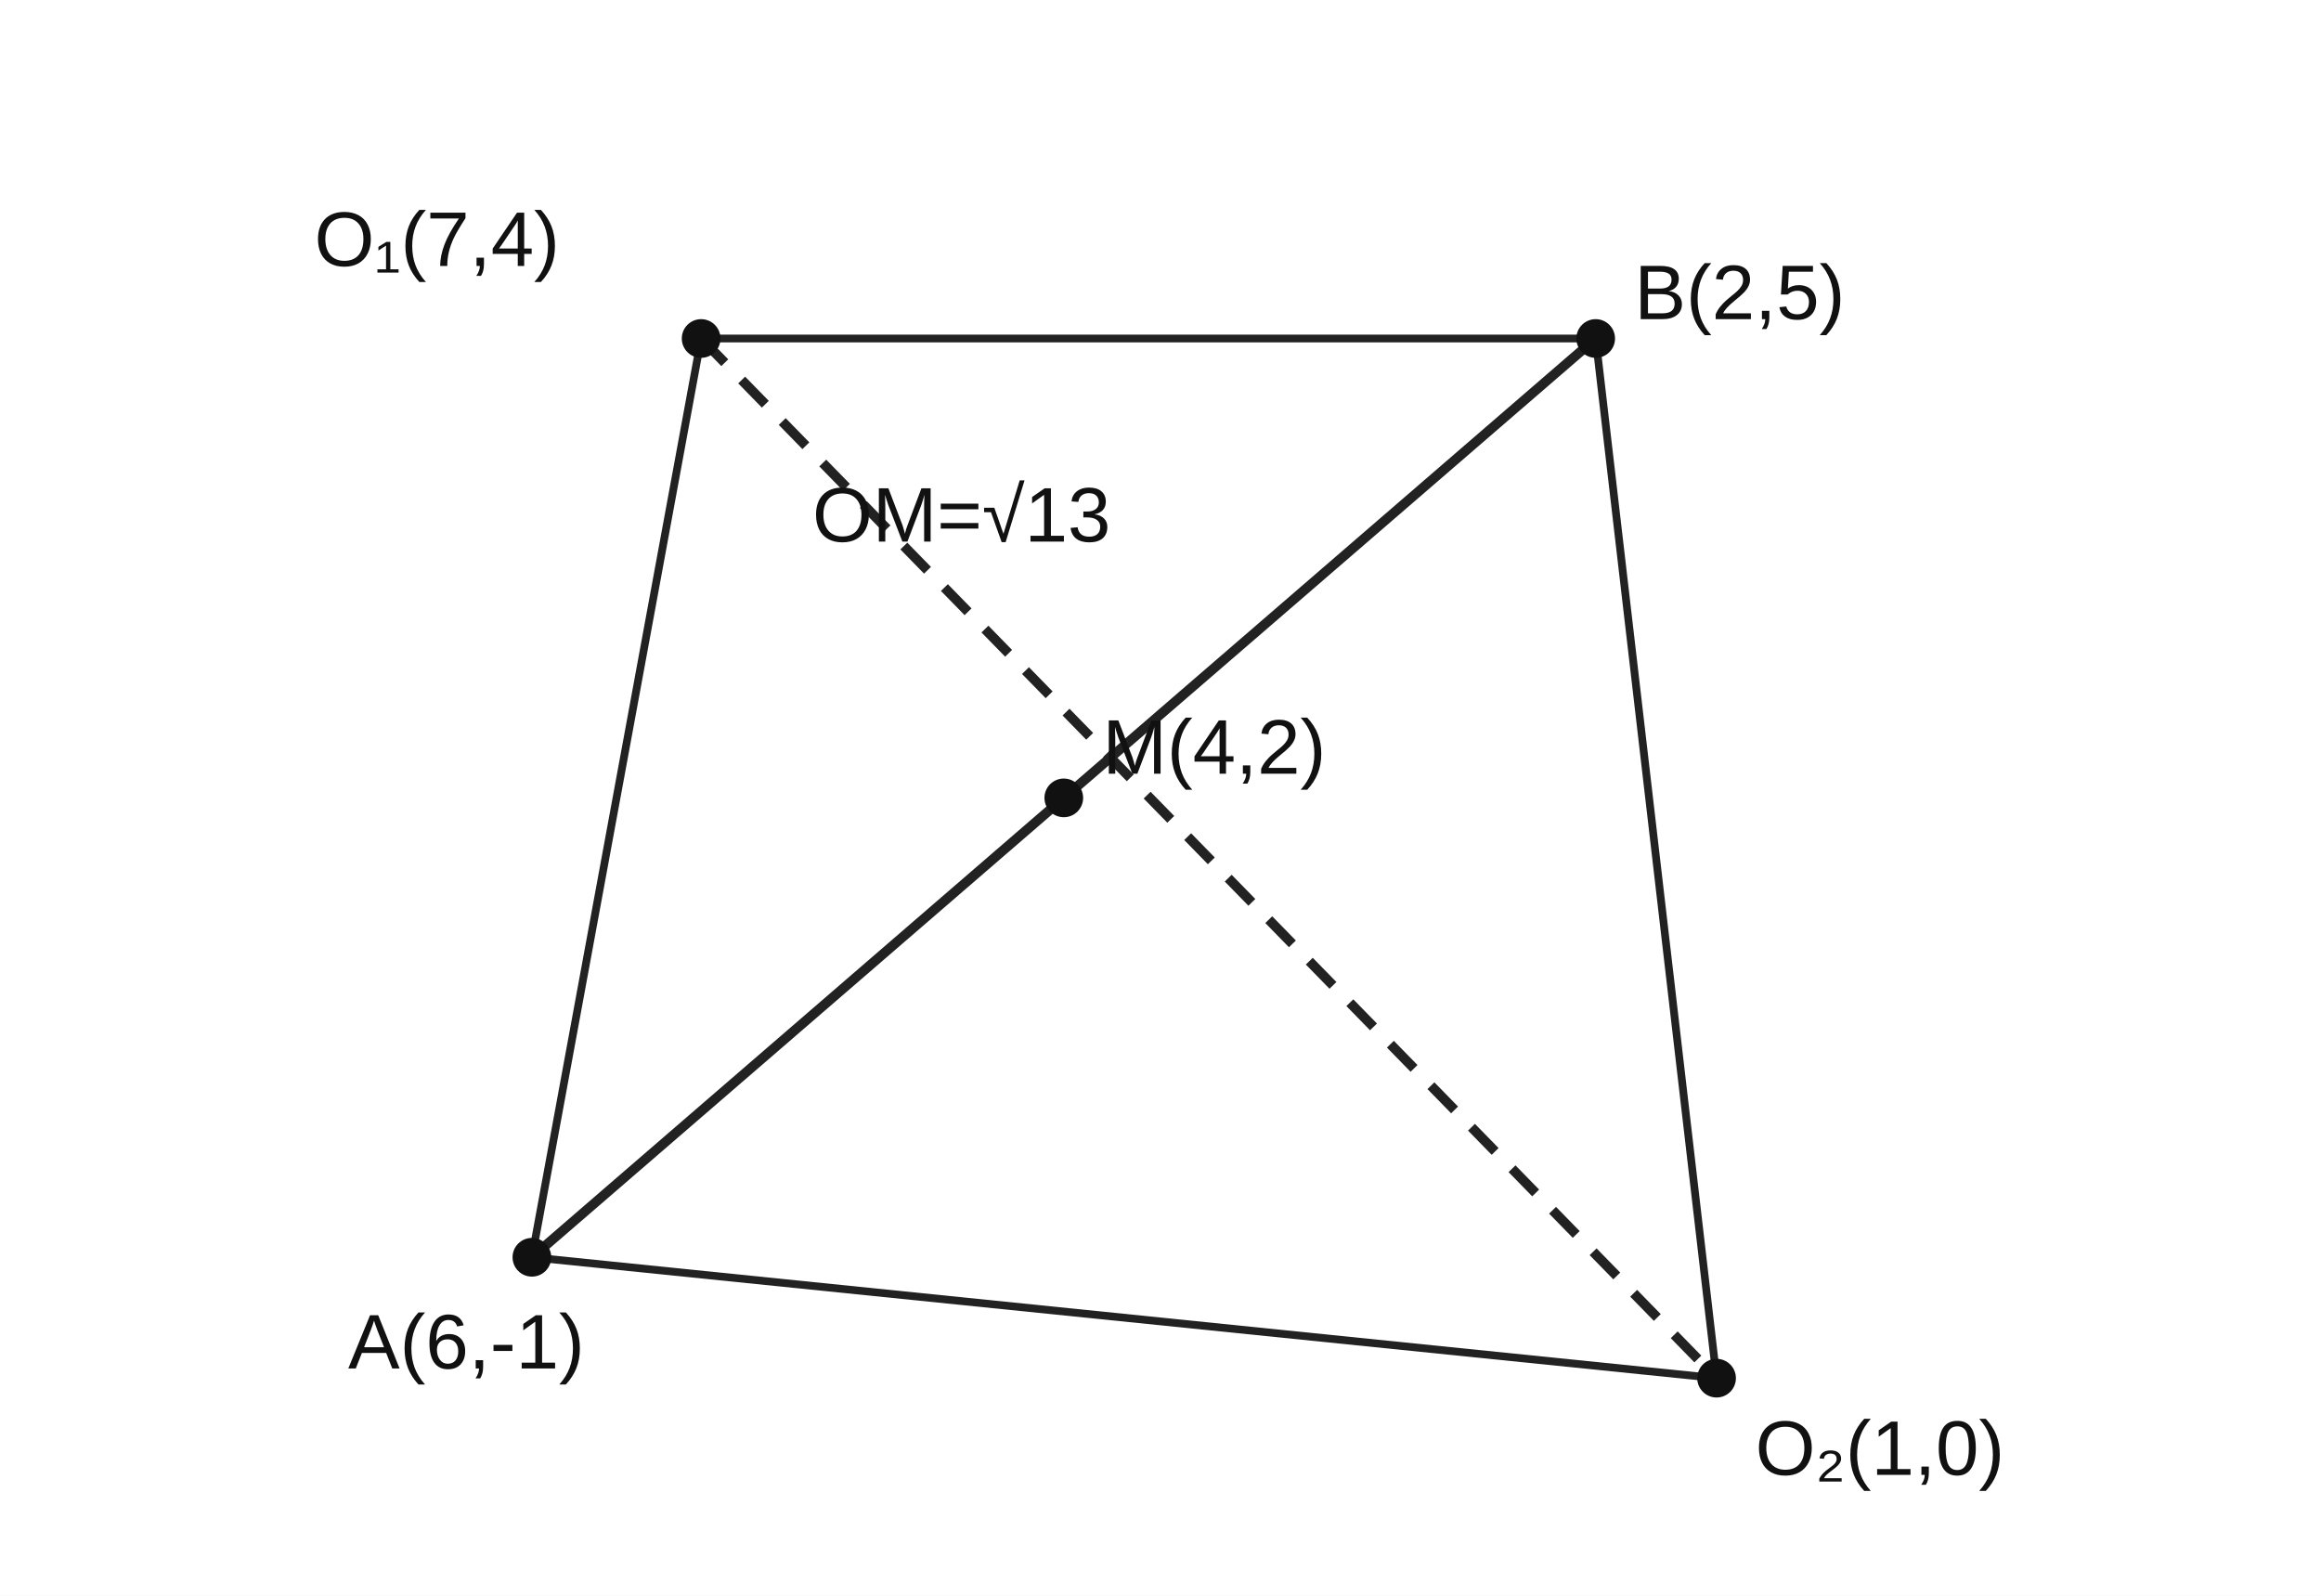
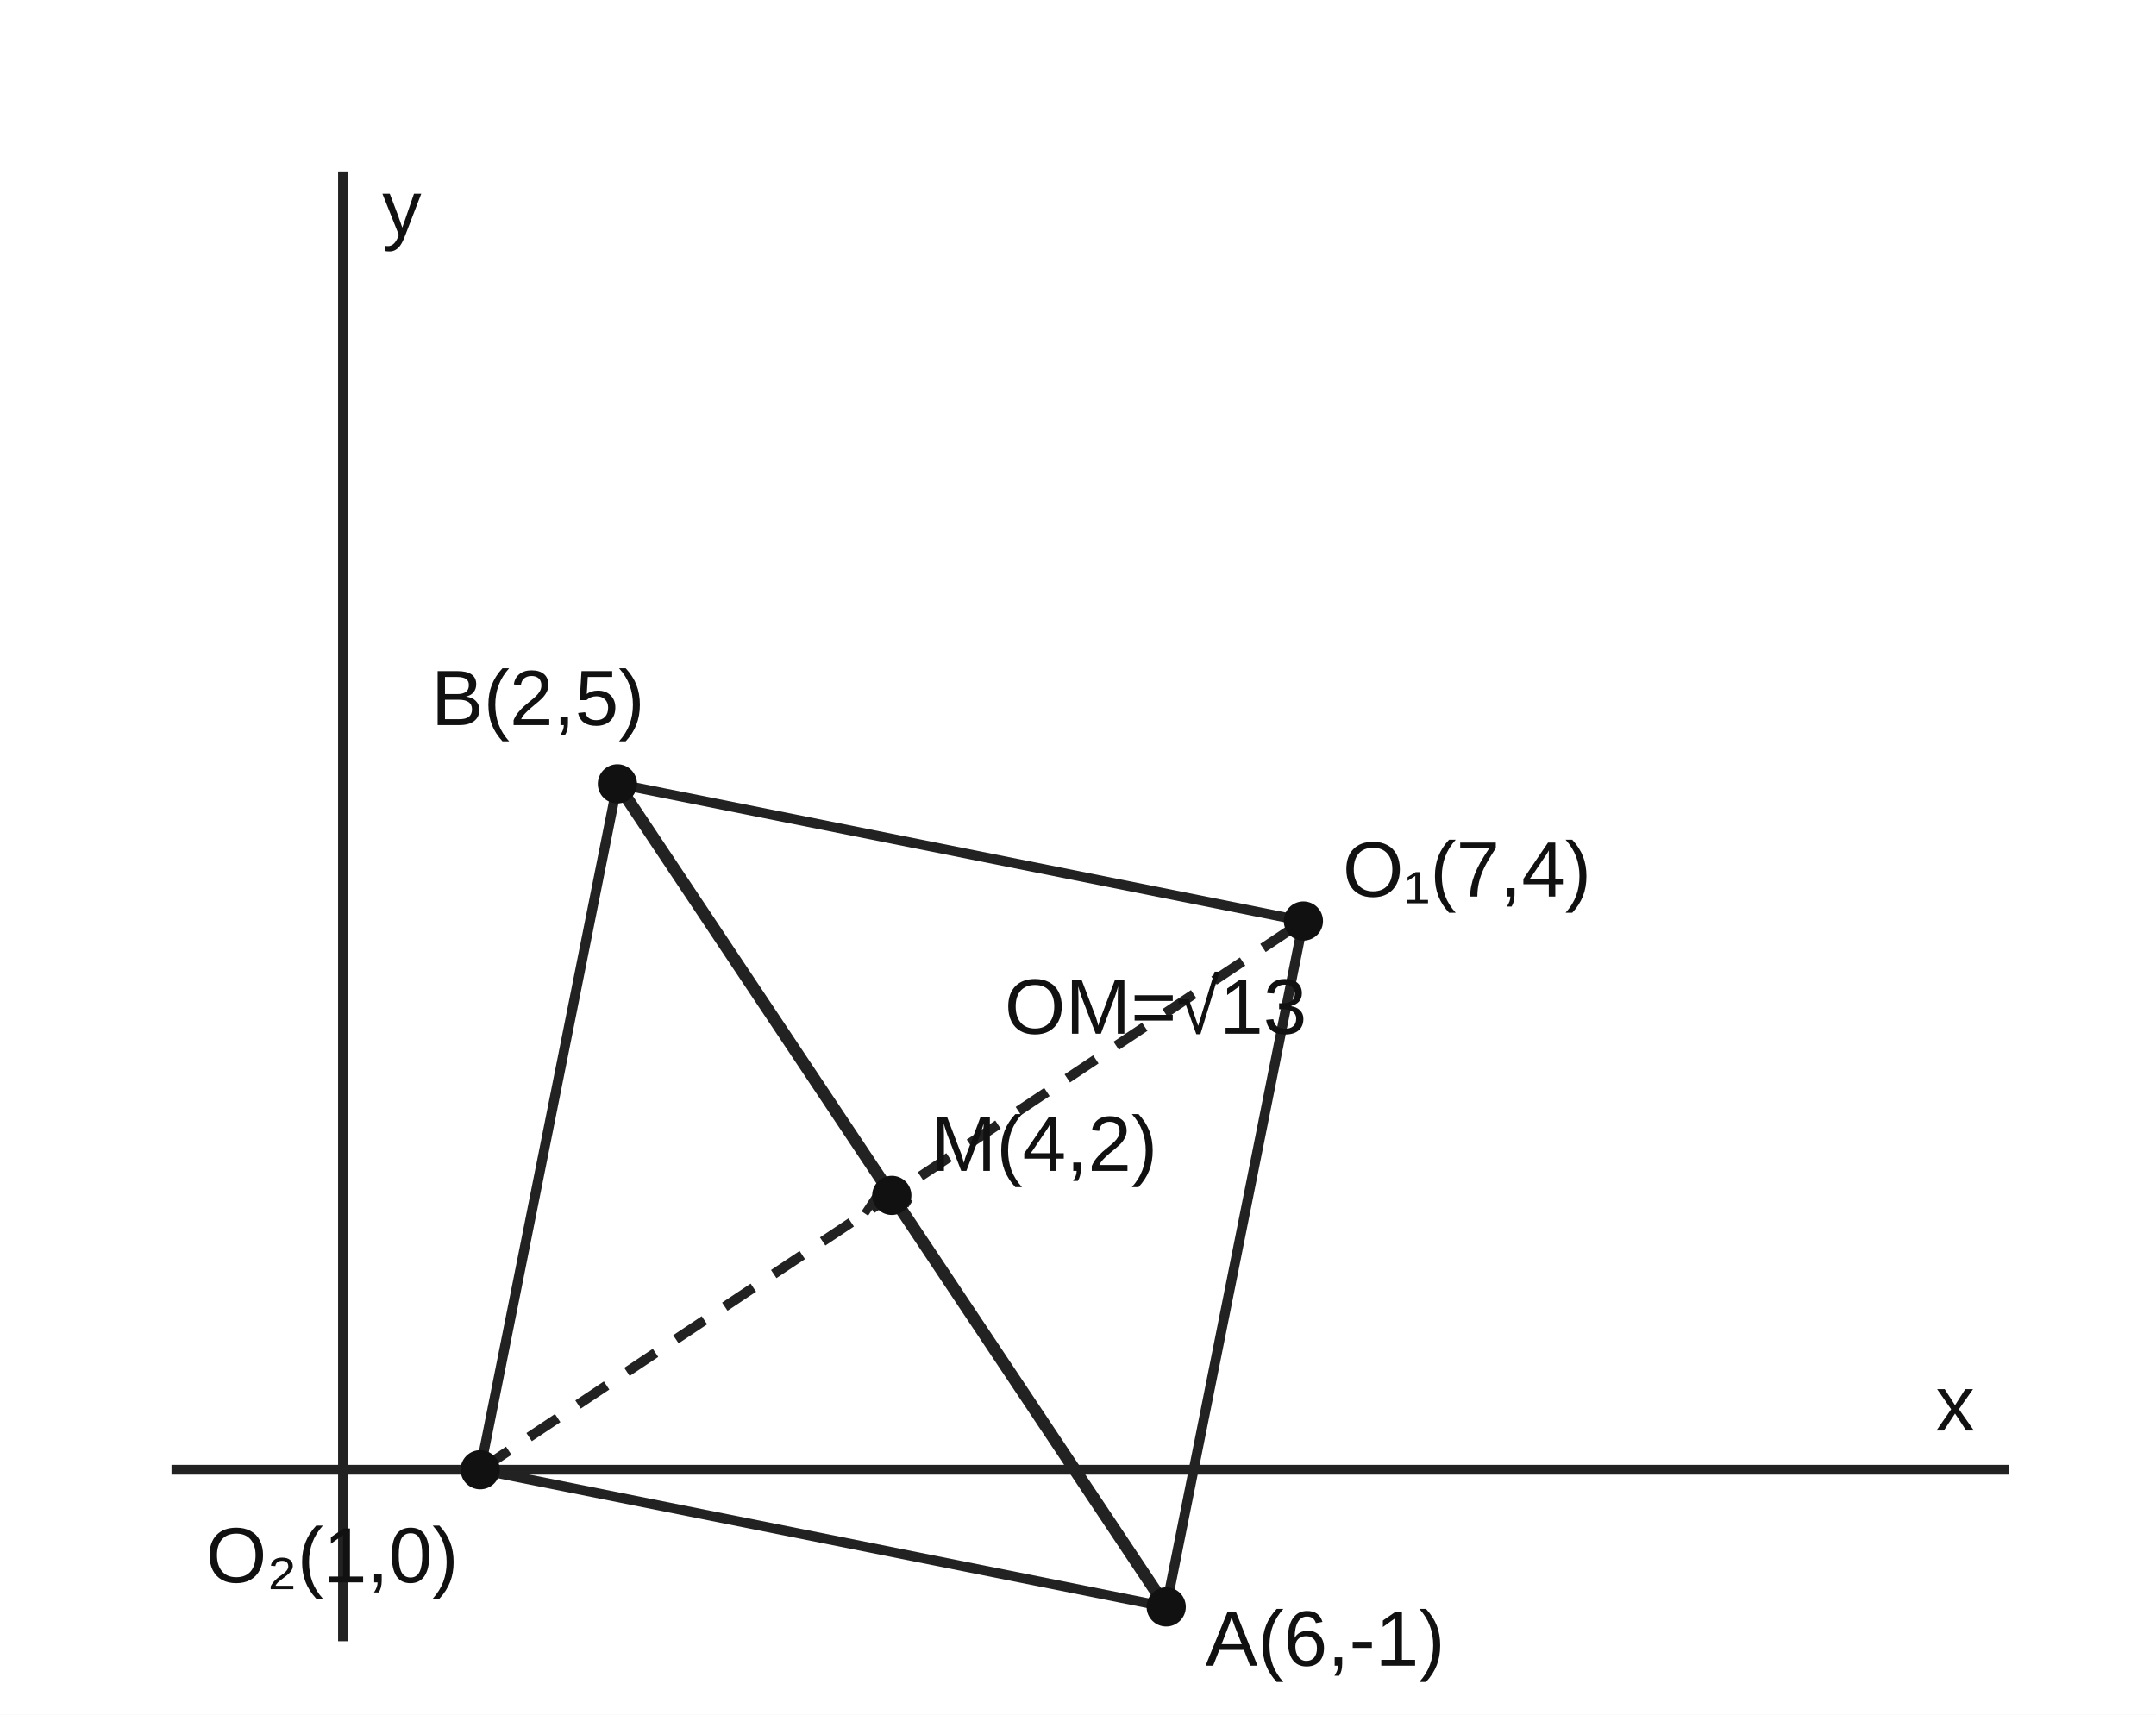
- <svg xmlns="http://www.w3.org/2000/svg" viewBox="0 0 480 330" role="img" aria-label="현 AB와 두 가능한 원의 중심">
-   <rect width="480" height="330" fill="white" />
+ <svg xmlns="http://www.w3.org/2000/svg" viewBox="0 0 440 350" role="img" aria-label="현 AB와 수직이등분선 위 두 가능한 원의 중심">
+   <rect width="440" height="350" fill="white" />
  <g stroke="#222" fill="none" stroke-width="2">
-     <line x1="110" y1="260" x2="330" y2="70" />
-     <line x1="145" y1="70" x2="355" y2="285" stroke-dasharray="7 5" />
-     <line x1="110" y1="260" x2="355" y2="285" stroke-width="1.6" />
-     <line x1="330" y1="70" x2="355" y2="285" stroke-width="1.6" />
-     <line x1="110" y1="260" x2="145" y2="70" stroke-width="1.6" />
-     <line x1="330" y1="70" x2="145" y2="70" stroke-width="1.6" />
+     <line x1="35" y1="300" x2="410" y2="300" />
+     <line x1="70" y1="335" x2="70" y2="35" />
+     <line x1="238" y1="328" x2="126" y2="160" stroke-width="2.5" />
+     <line x1="98" y1="300" x2="266" y2="188" stroke-dasharray="7 5" />
+     <line x1="266" y1="188" x2="238" y2="328" />
+     <line x1="266" y1="188" x2="126" y2="160" />
+     <line x1="98" y1="300" x2="238" y2="328" />
+     <line x1="98" y1="300" x2="126" y2="160" />
+     <path d="M176.5 247.7 L180.2 242.1 L185.8 245.8" stroke-width="1.6" />
  </g>
  <g fill="#111" font-family="Arial,sans-serif" font-size="16">
-     <circle cx="110" cy="260" r="4" />
-     <text x="72" y="283">A(6,-1)</text>
-     <circle cx="330" cy="70" r="4" />
-     <text x="338" y="66">B(2,5)</text>
-     <circle cx="220" cy="165" r="4" />
-     <text x="228" y="160">M(4,2)</text>
-     <circle cx="145" cy="70" r="4" />
-     <text x="65" y="55">O₁(7,4)</text>
-     <circle cx="355" cy="285" r="4" />
-     <text x="363" y="305">O₂(1,0)</text>
-     <text x="168" y="112">OM=√13</text>
+     <circle cx="238" cy="328" r="4" />
+     <text x="246" y="340">A(6,-1)</text>
+     <circle cx="126" cy="160" r="4" />
+     <text x="88" y="148">B(2,5)</text>
+     <circle cx="182" cy="244" r="4" />
+     <text x="190" y="239">M(4,2)</text>
+     <circle cx="266" cy="188" r="4" />
+     <text x="274" y="183">O₁(7,4)</text>
+     <circle cx="98" cy="300" r="4" />
+     <text x="42" y="323">O₂(1,0)</text>
+     <text x="205" y="211">OM=√13</text>
+     <text x="395" y="292">x</text>
+     <text x="78" y="48">y</text>
  </g>
</svg>
